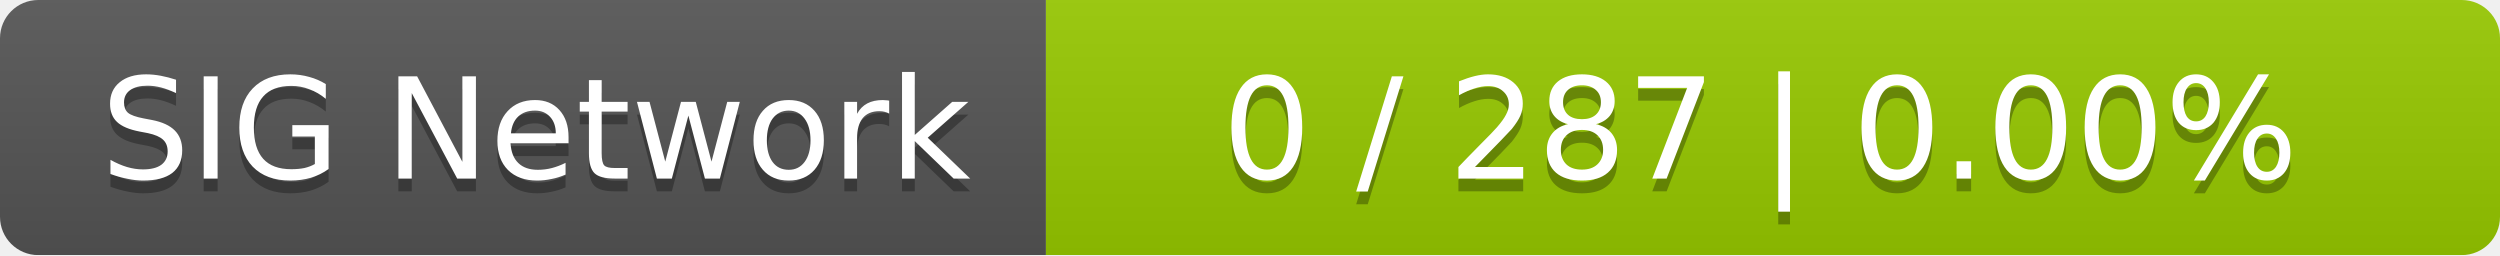
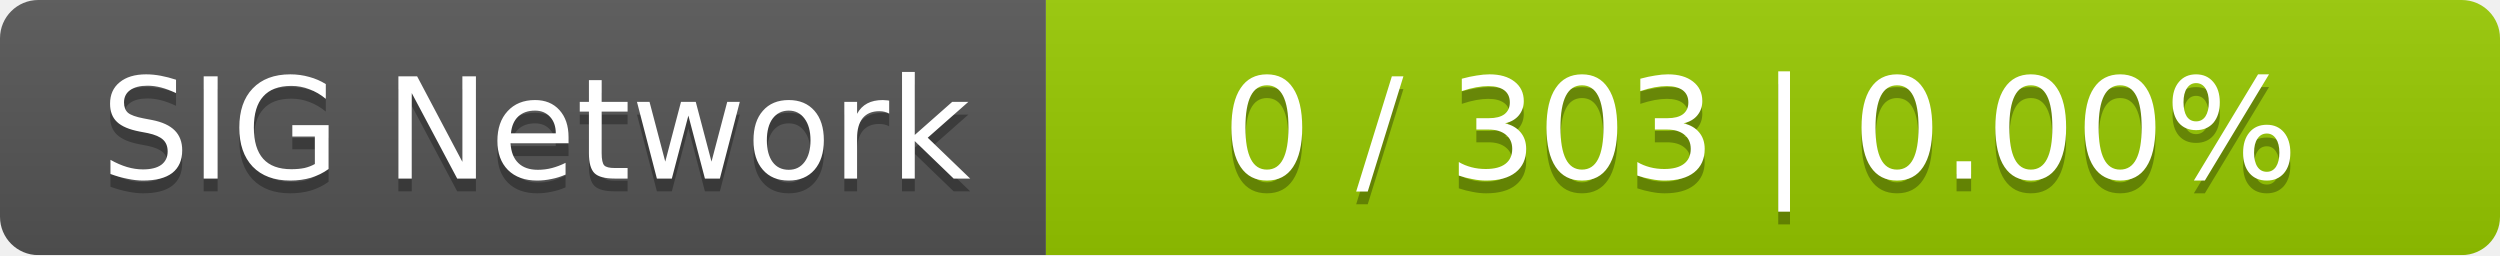
<svg xmlns="http://www.w3.org/2000/svg" width="196" height="20">
  <linearGradient id="smooth" x2="0" y2="100%">
    <stop offset="0" stop-color="#bbb" stop-opacity=".1" />
    <stop offset="1" stop-opacity=".1" />
  </linearGradient>
  <mask id="round">
    <rect width="196" height="20" rx="3" fill="#fff" />
  </mask>
  <g mask="url(#round)">
    <rect width="82" height="20" fill="#555" />
    <rect x="82" width="114" height="20" fill="#97ca00" />
    <rect width="196" height="20" fill="url(#smooth)" />
  </g>
  <g fill="#fff" text-anchor="middle" font-family="DejaVu Sans,Verdana,Geneva,sans-serif" font-size="11">
    <text x="42" y="15" fill="#010101" fill-opacity=".3">SIG Network</text>
    <text x="42" y="14">SIG Network</text>
-     <text x="138" y="15" fill="#010101" fill-opacity=".3">0 / 287    |    0.00%</text>
-     <text x="138" y="14">0 / 287    |    0.00%</text>
+     <text x="138" y="15" fill="#010101" fill-opacity=".3">0 / 303    |    0.00%</text>
+     <text x="138" y="14">0 / 303    |    0.00%</text>
  </g>
</svg>
